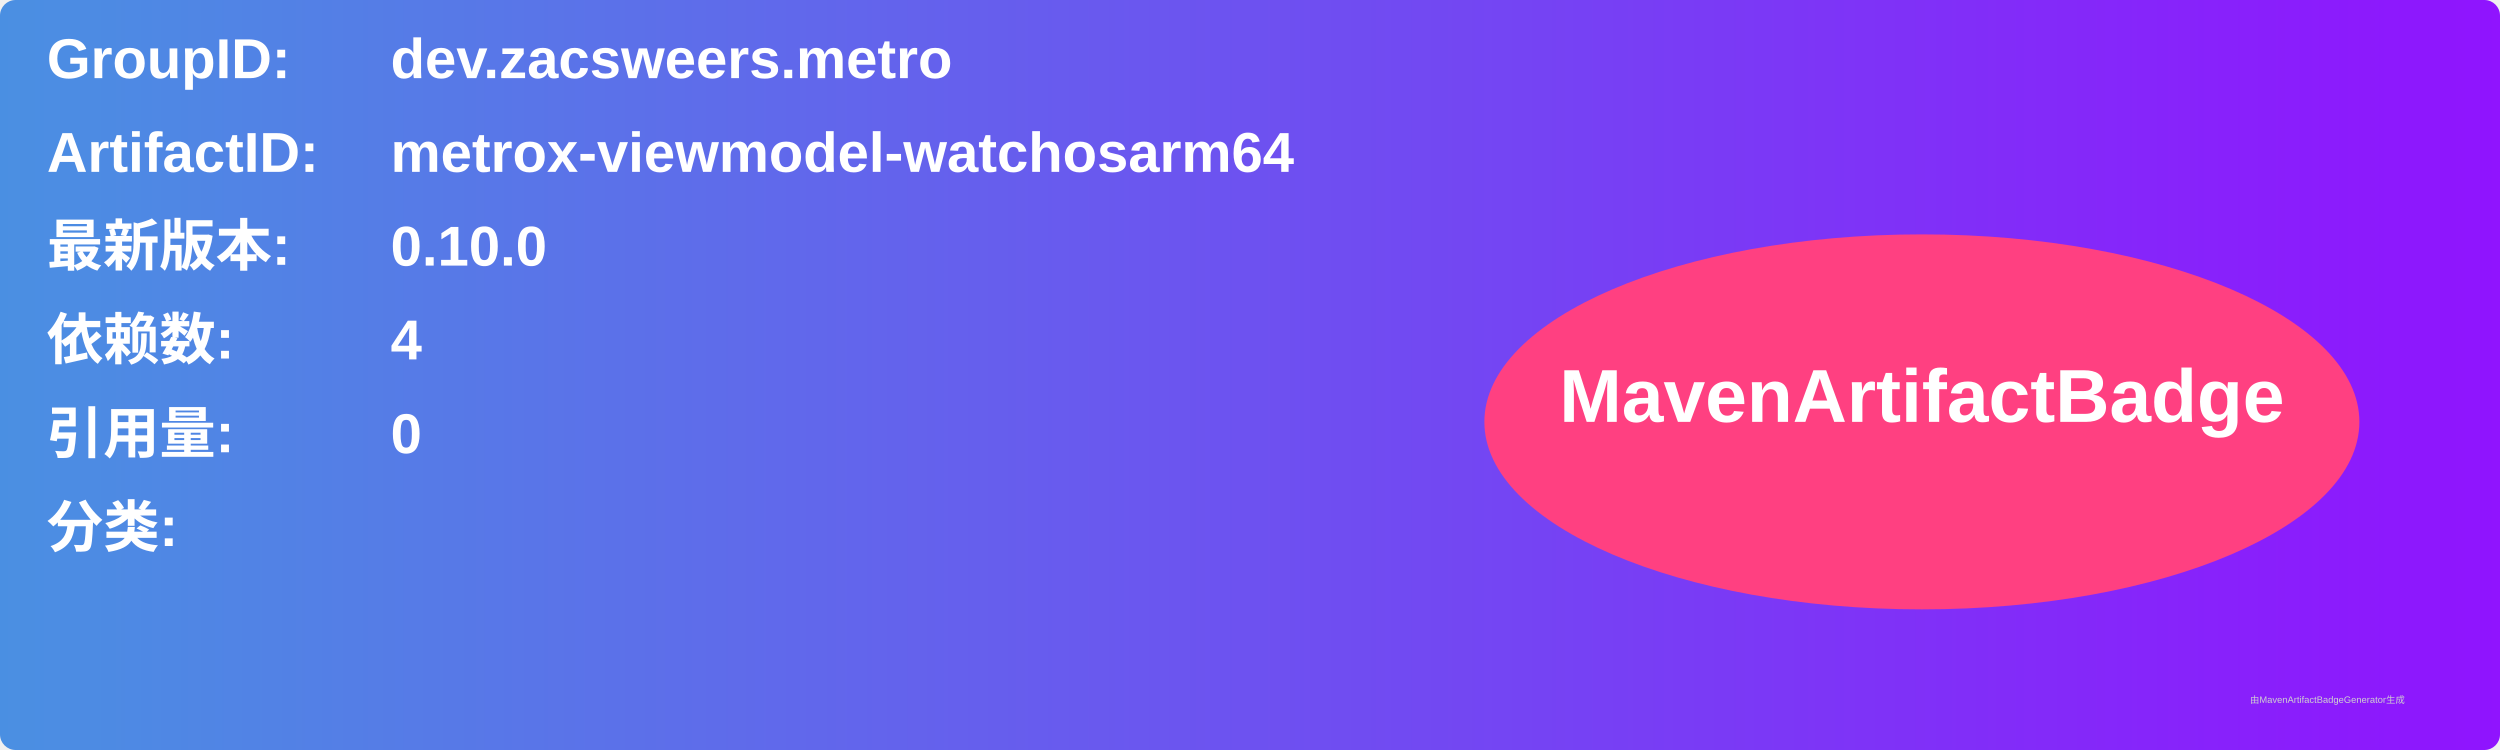
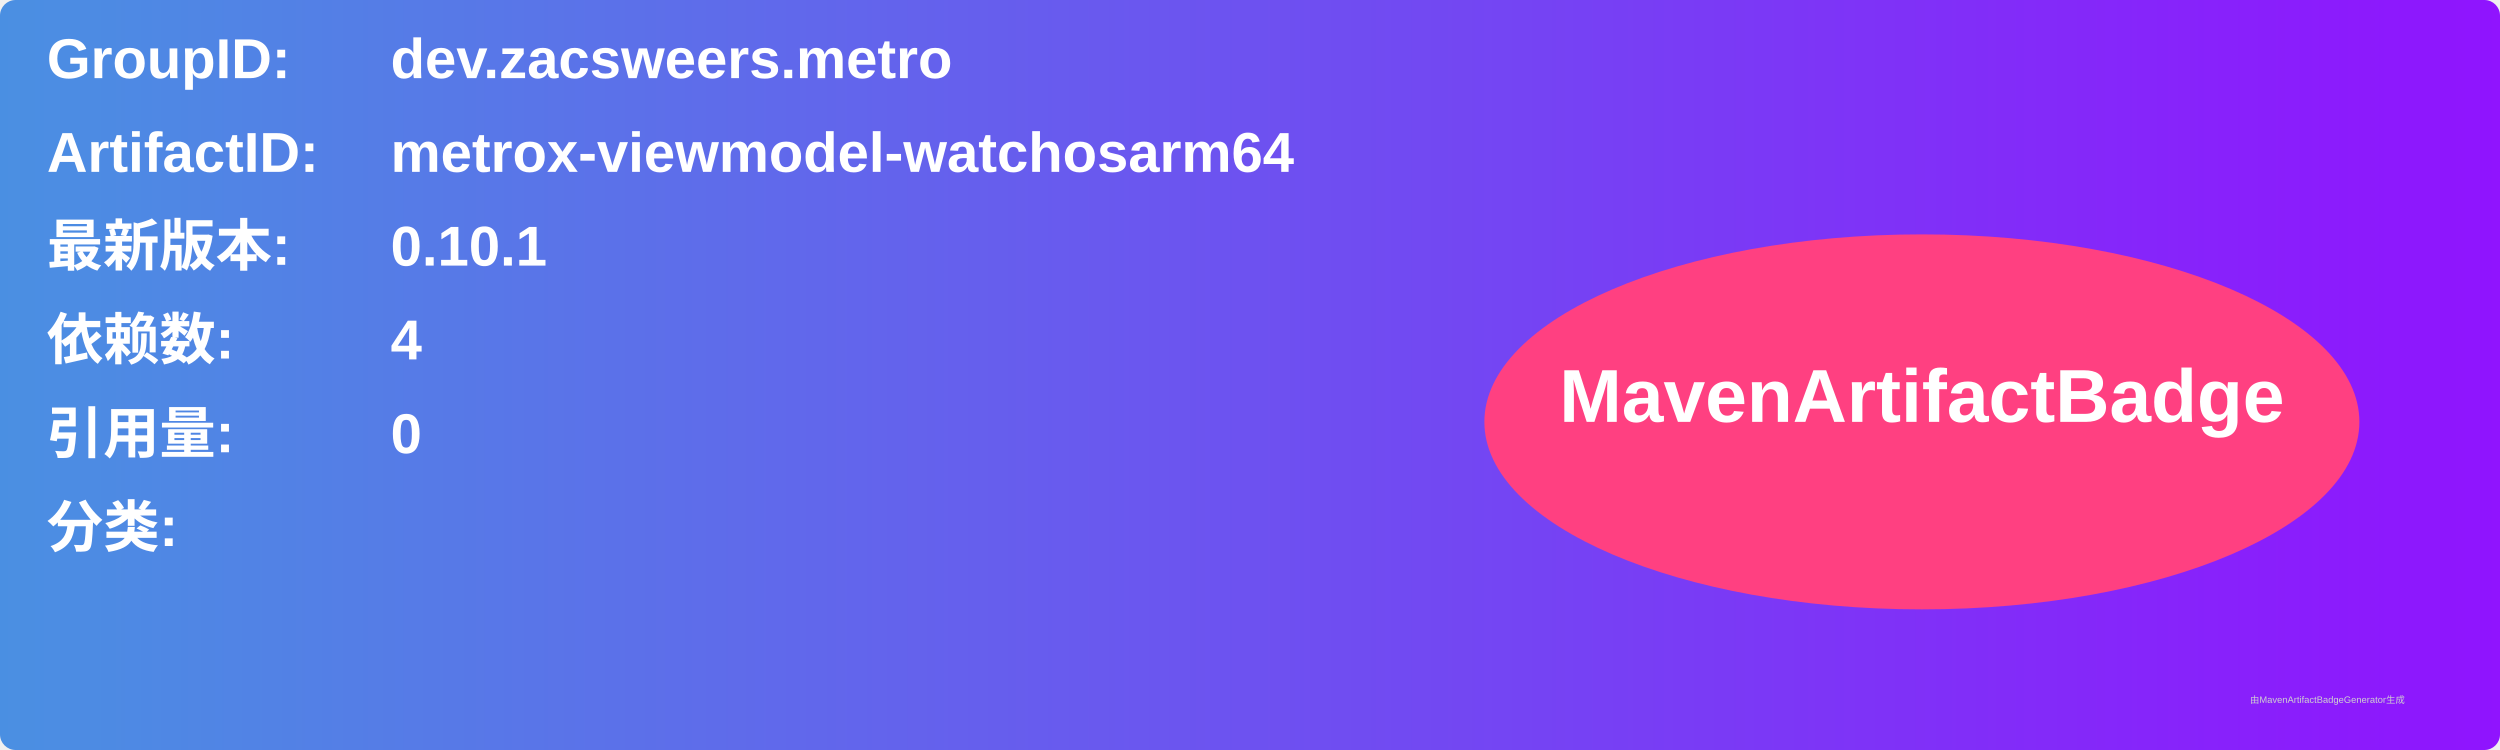
<svg xmlns="http://www.w3.org/2000/svg" width="800" height="240" viewBox="0 0 800 240">
  <linearGradient id="grad" x1="0%" y1="0%" x2="100%" y2="0%">
    <stop offset="0%" stop-color="#4a90e2" />
    <stop offset="100%" stop-color="#9013fe" />
  </linearGradient>
  <rect width="100%" height="100%" rx="5" ry="5" fill="url(#grad)" />
  <g transform="translate(15, 15)">
    <text x="0" y="10" font-family="Arial" font-size="18" fill="white" font-weight="bold" width="260">GroupID:</text>
    <text x="110" y="10" font-family="Arial" font-size="18" fill="white" font-weight="bold" width="460">dev.zacsweers.metro</text>
    <text x="0" y="40" font-family="Arial" font-size="18" fill="white" font-weight="bold" width="260">ArtifactID:</text>
    <text x="110" y="40" font-family="Arial" font-size="18" fill="white" font-weight="bold" width="460">metrox-viewmodel-watchosarm64</text>
    <text x="0" y="70" font-family="Arial" font-size="18" fill="white" font-weight="bold">最新版本:</text>
    <text x="110" y="70" font-family="Arial" font-size="18" fill="white" font-weight="bold">
-       <tspan font-weight="bold">0.10.0</tspan>
+       <tspan font-weight="bold">0.10.1</tspan>
    </text>
    <text x="0" y="100" font-family="Arial" font-size="18" fill="white" font-weight="bold">依赖数: </text>
    <text x="110" y="100" font-family="Arial" font-size="18" fill="white">
      <tspan font-weight="bold">4</tspan>
    </text>
    <text x="0" y="130" font-family="Arial" font-size="18" fill="white" font-weight="bold">引用量: </text>
    <text x="110" y="130" font-family="Arial" font-size="18" fill="white">
      <tspan font-weight="bold">0</tspan>
    </text>
    <text x="0" y="160" font-family="Arial" font-size="18" fill="white" font-weight="bold">分类:</text>
    <text x="10" y="190" font-family="Arial" font-size="10" fill="white">
      <tspan font-weight="bold" />
    </text>
    <ellipse cx="600" cy="120" rx="140" ry="60" fill="#ff4081" />
    <text x="600" y="120" text-anchor="middle" font-family="Arial" font-size="24" fill="white" font-weight="bold">MavenArtifactBadge</text>
  </g>
  <text x="720" y="225" font-family="Arial" font-size="3" fill="#d0d0d0">由MavenArtifactBadgeGenerator生成</text>
</svg>
